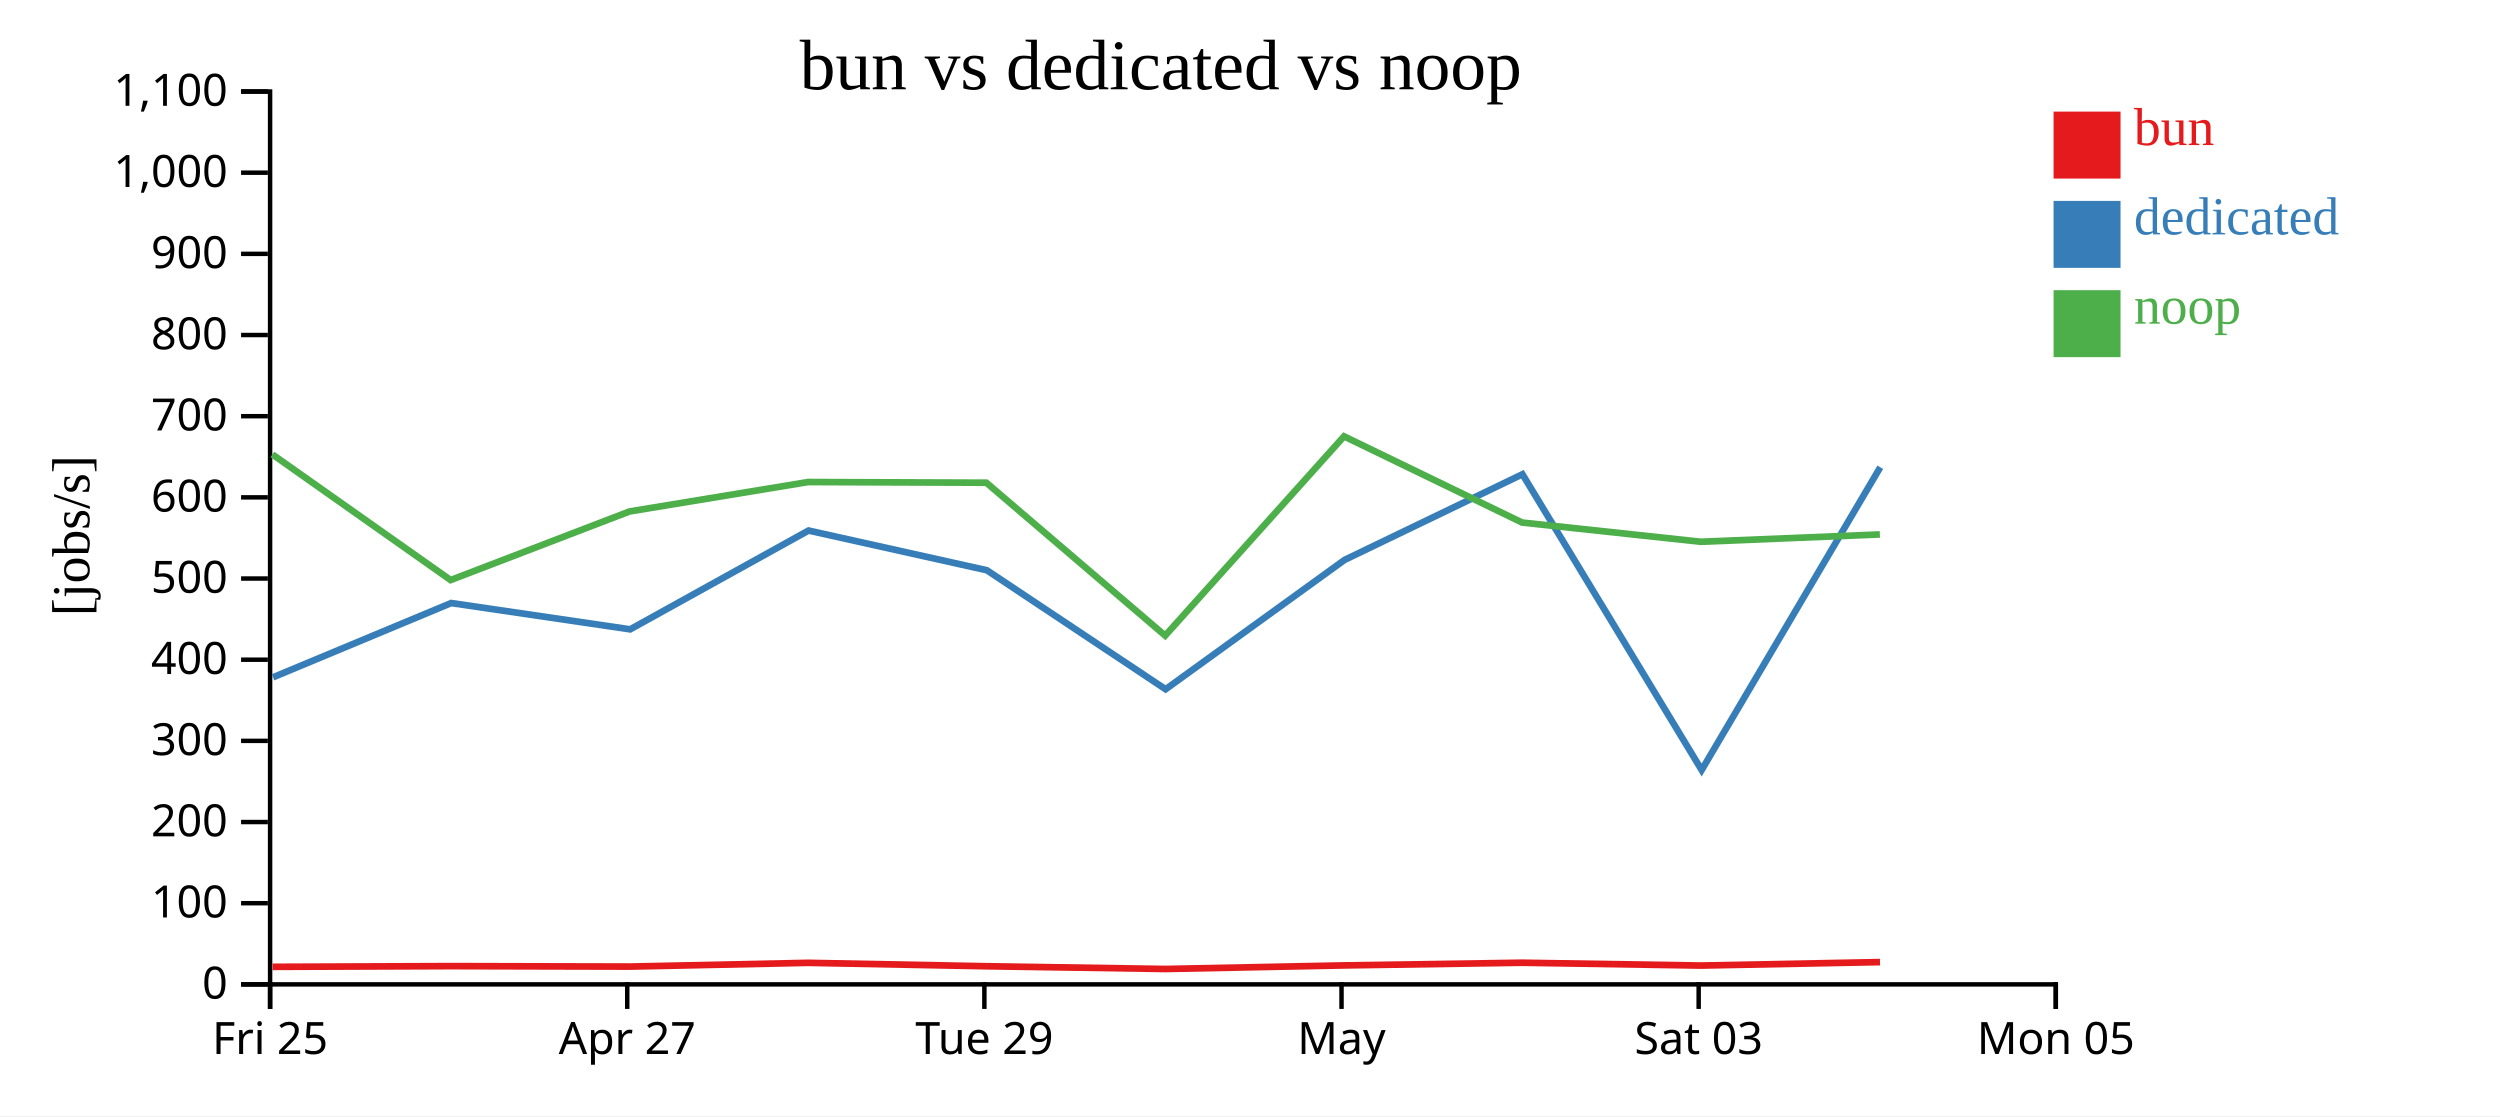
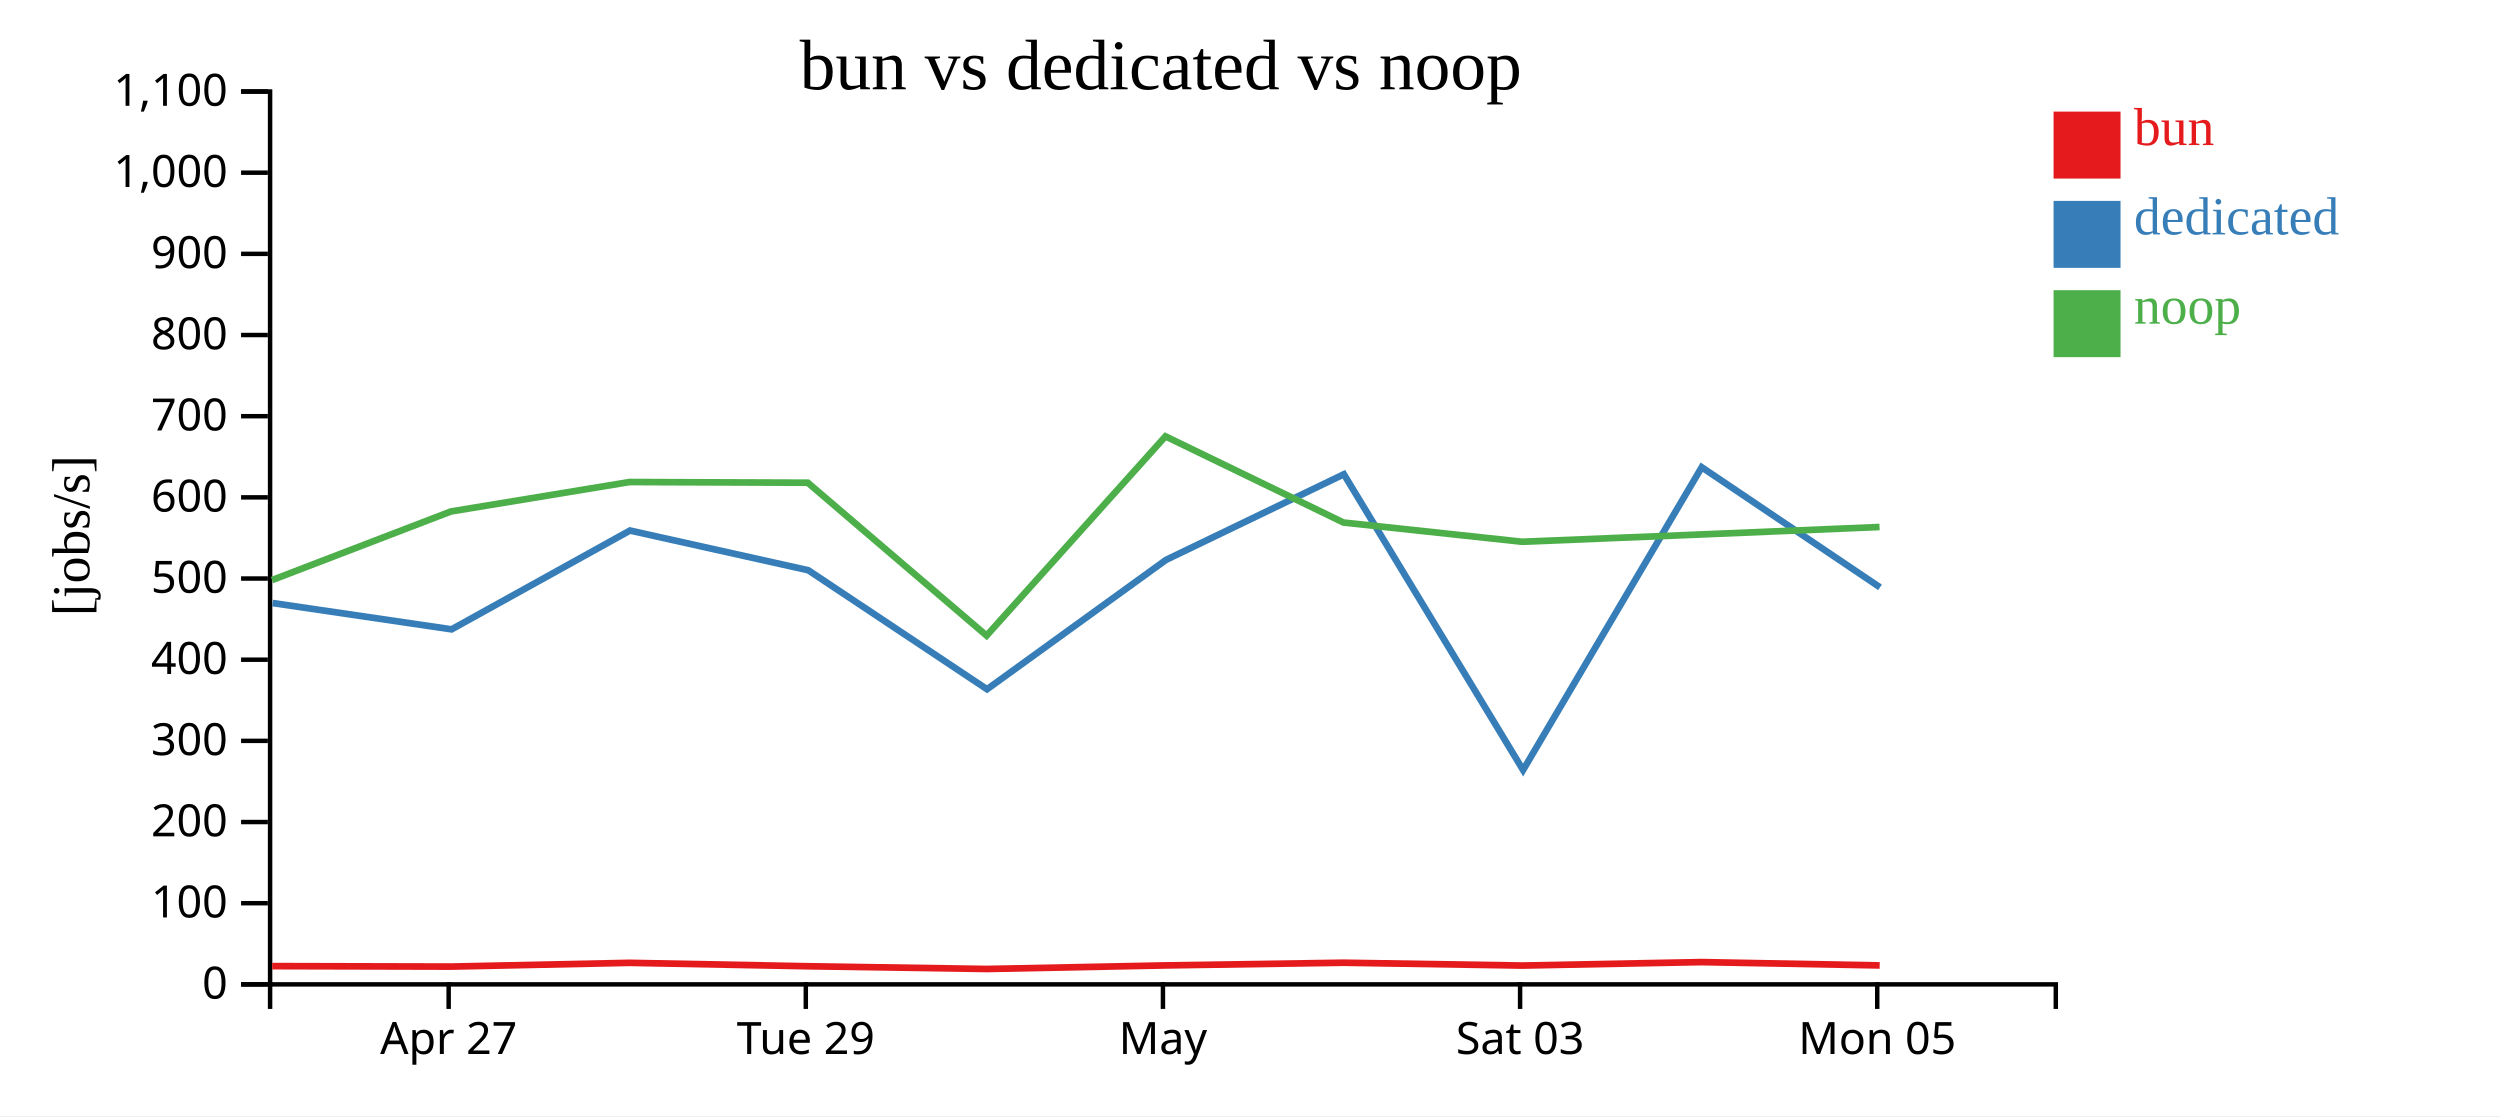
<svg xmlns="http://www.w3.org/2000/svg" width="560" height="250">
  <rect width="100%" height="100%" fill="white" />
  <g transform="translate(60,20)">
    <g transform="translate(0,200)" fill="none" font-size="10" font-family="sans-serif" text-anchor="middle">
      <path class="domain" stroke="currentColor" d="M0.5,6V0.5H400.5V6" />
-       <g class="tick" opacity="1" transform="translate(0.5,0)">
-         <line stroke="currentColor" y2="6" />
-         <text fill="currentColor" y="9" dy="0.71em">Fri 25</text>
-       </g>
-       <g class="tick" opacity="1" transform="translate(80.5,0)">
+       <g class="tick" opacity="1" transform="translate(40.5,0)">
        <line stroke="currentColor" y2="6" />
        <text fill="currentColor" y="9" dy="0.71em">Apr 27</text>
      </g>
-       <g class="tick" opacity="1" transform="translate(160.5,0)">
+       <g class="tick" opacity="1" transform="translate(120.5,0)">
        <line stroke="currentColor" y2="6" />
        <text fill="currentColor" y="9" dy="0.71em">Tue 29</text>
      </g>
-       <g class="tick" opacity="1" transform="translate(240.5,0)">
+       <g class="tick" opacity="1" transform="translate(200.5,0)">
        <line stroke="currentColor" y2="6" />
        <text fill="currentColor" y="9" dy="0.71em">May</text>
      </g>
-       <g class="tick" opacity="1" transform="translate(320.5,0)">
+       <g class="tick" opacity="1" transform="translate(280.5,0)">
        <line stroke="currentColor" y2="6" />
        <text fill="currentColor" y="9" dy="0.71em">Sat 03</text>
      </g>
-       <g class="tick" opacity="1" transform="translate(400.5,0)">
+       <g class="tick" opacity="1" transform="translate(360.5,0)">
        <line stroke="currentColor" y2="6" />
        <text fill="currentColor" y="9" dy="0.71em">Mon 05</text>
      </g>
    </g>
    <g fill="none" font-size="10" font-family="sans-serif" text-anchor="end">
      <path class="domain" stroke="currentColor" d="M-6,200.5H0.5V0.5H-6" />
      <g class="tick" opacity="1" transform="translate(0,200.5)">
        <line stroke="currentColor" x2="-6" />
        <text fill="currentColor" x="-9" dy="0.32em">0</text>
      </g>
      <g class="tick" opacity="1" transform="translate(0,182.3182)">
        <line stroke="currentColor" x2="-6" />
        <text fill="currentColor" x="-9" dy="0.32em">100</text>
      </g>
      <g class="tick" opacity="1" transform="translate(0,164.1364)">
        <line stroke="currentColor" x2="-6" />
        <text fill="currentColor" x="-9" dy="0.32em">200</text>
      </g>
      <g class="tick" opacity="1" transform="translate(0,145.9545)">
        <line stroke="currentColor" x2="-6" />
        <text fill="currentColor" x="-9" dy="0.32em">300</text>
      </g>
      <g class="tick" opacity="1" transform="translate(0,127.7727)">
        <line stroke="currentColor" x2="-6" />
        <text fill="currentColor" x="-9" dy="0.32em">400</text>
      </g>
      <g class="tick" opacity="1" transform="translate(0,109.5909)">
        <line stroke="currentColor" x2="-6" />
        <text fill="currentColor" x="-9" dy="0.32em">500</text>
      </g>
      <g class="tick" opacity="1" transform="translate(0,91.40909)">
        <line stroke="currentColor" x2="-6" />
        <text fill="currentColor" x="-9" dy="0.32em">600</text>
      </g>
      <g class="tick" opacity="1" transform="translate(0,73.22727)">
        <line stroke="currentColor" x2="-6" />
        <text fill="currentColor" x="-9" dy="0.32em">700</text>
      </g>
      <g class="tick" opacity="1" transform="translate(0,55.04545)">
        <line stroke="currentColor" x2="-6" />
        <text fill="currentColor" x="-9" dy="0.32em">800</text>
      </g>
      <g class="tick" opacity="1" transform="translate(0,36.86364)">
        <line stroke="currentColor" x2="-6" />
        <text fill="currentColor" x="-9" dy="0.32em">900</text>
      </g>
      <g class="tick" opacity="1" transform="translate(0,18.68182)">
        <line stroke="currentColor" x2="-6" />
        <text fill="currentColor" x="-9" dy="0.32em">1,000</text>
      </g>
      <g class="tick" opacity="1" transform="translate(0,0.5)">
        <line stroke="currentColor" x2="-6" />
        <text fill="currentColor" x="-9" dy="0.32em">1,100</text>
      </g>
    </g>
    <text text-anchor="middle" style="font-size: 12px" transform="rotate(-90)" y="-40" x="-100">[jobs/s]</text>
    <text text-anchor="middle" style="font-size: 16px" y="0" x="200">bun vs dedicated vs noop</text>
-     <path class="line" fill="none" stroke="#e41a1c" stroke-width="1.5" d="M1.045,196.571L40.976,196.412L81.048,196.515L121.027,195.674L160.981,196.439L201.038,197.052L241.092,196.251L280.989,195.651L320.981,196.286L361.119,195.511" />
-     <path class="line" fill="none" stroke="#377eb8" stroke-width="1.5" d="M1.151,131.717L41.062,115.083L81.152,120.974L121.111,98.843L161.05,107.738L201.095,134.392L241.194,105.411L281.023,86.233L321.172,152.486L361.183,84.665" />
-     <path class="line" fill="none" stroke="#4daf4a" stroke-width="1.5" d="M1.009,81.786L40.941,109.933L81.013,94.566L120.997,87.976L160.946,88.128L200.997,122.38L241.061,77.742L280.959,97.052L320.947,101.356L361.09,99.715" />
+     <path class="line" fill="none" stroke="#e41a1c" stroke-width="1.5" d="M0.976,196.412L41.048,196.515L81.027,195.674L120.981,196.439L161.038,197.052L201.092,196.251L240.989,195.651L280.981,196.286L321.119,195.511L361.049,196.255" />
+     <path class="line" fill="none" stroke="#377eb8" stroke-width="1.5" d="M1.062,115.083L41.152,120.974L81.111,98.843L121.05,107.738L161.095,134.392L201.194,105.411L241.023,86.233L281.172,152.486L321.183,84.665L361.123,111.57" />
+     <path class="line" fill="none" stroke="#4daf4a" stroke-width="1.5" d="M0.941,109.933L41.013,94.566L80.997,87.976L120.946,88.128L160.997,122.38L201.061,77.742L240.959,97.052L280.947,101.356L321.09,99.715L361.017,98.049" />
    <rect class="dot" x="400" y="5" width="15" height="15" style="fill: #e41a1c;" />
    <rect class="dot" x="400" y="25" width="15" height="15" style="fill: #377eb8;" />
    <rect class="dot" x="400" y="45" width="15" height="15" style="fill: #4daf4a;" />
    <text class="label" x="418" y="12.5" style="fill: #e41a1c; alignment-baseline: middle;" text-anchor="left">bun</text>
    <text class="label" x="418" y="32.5" style="fill: #377eb8; alignment-baseline: middle;" text-anchor="left">dedicated</text>
    <text class="label" x="418" y="52.5" style="fill: #4daf4a; alignment-baseline: middle;" text-anchor="left">noop</text>
  </g>
</svg>
